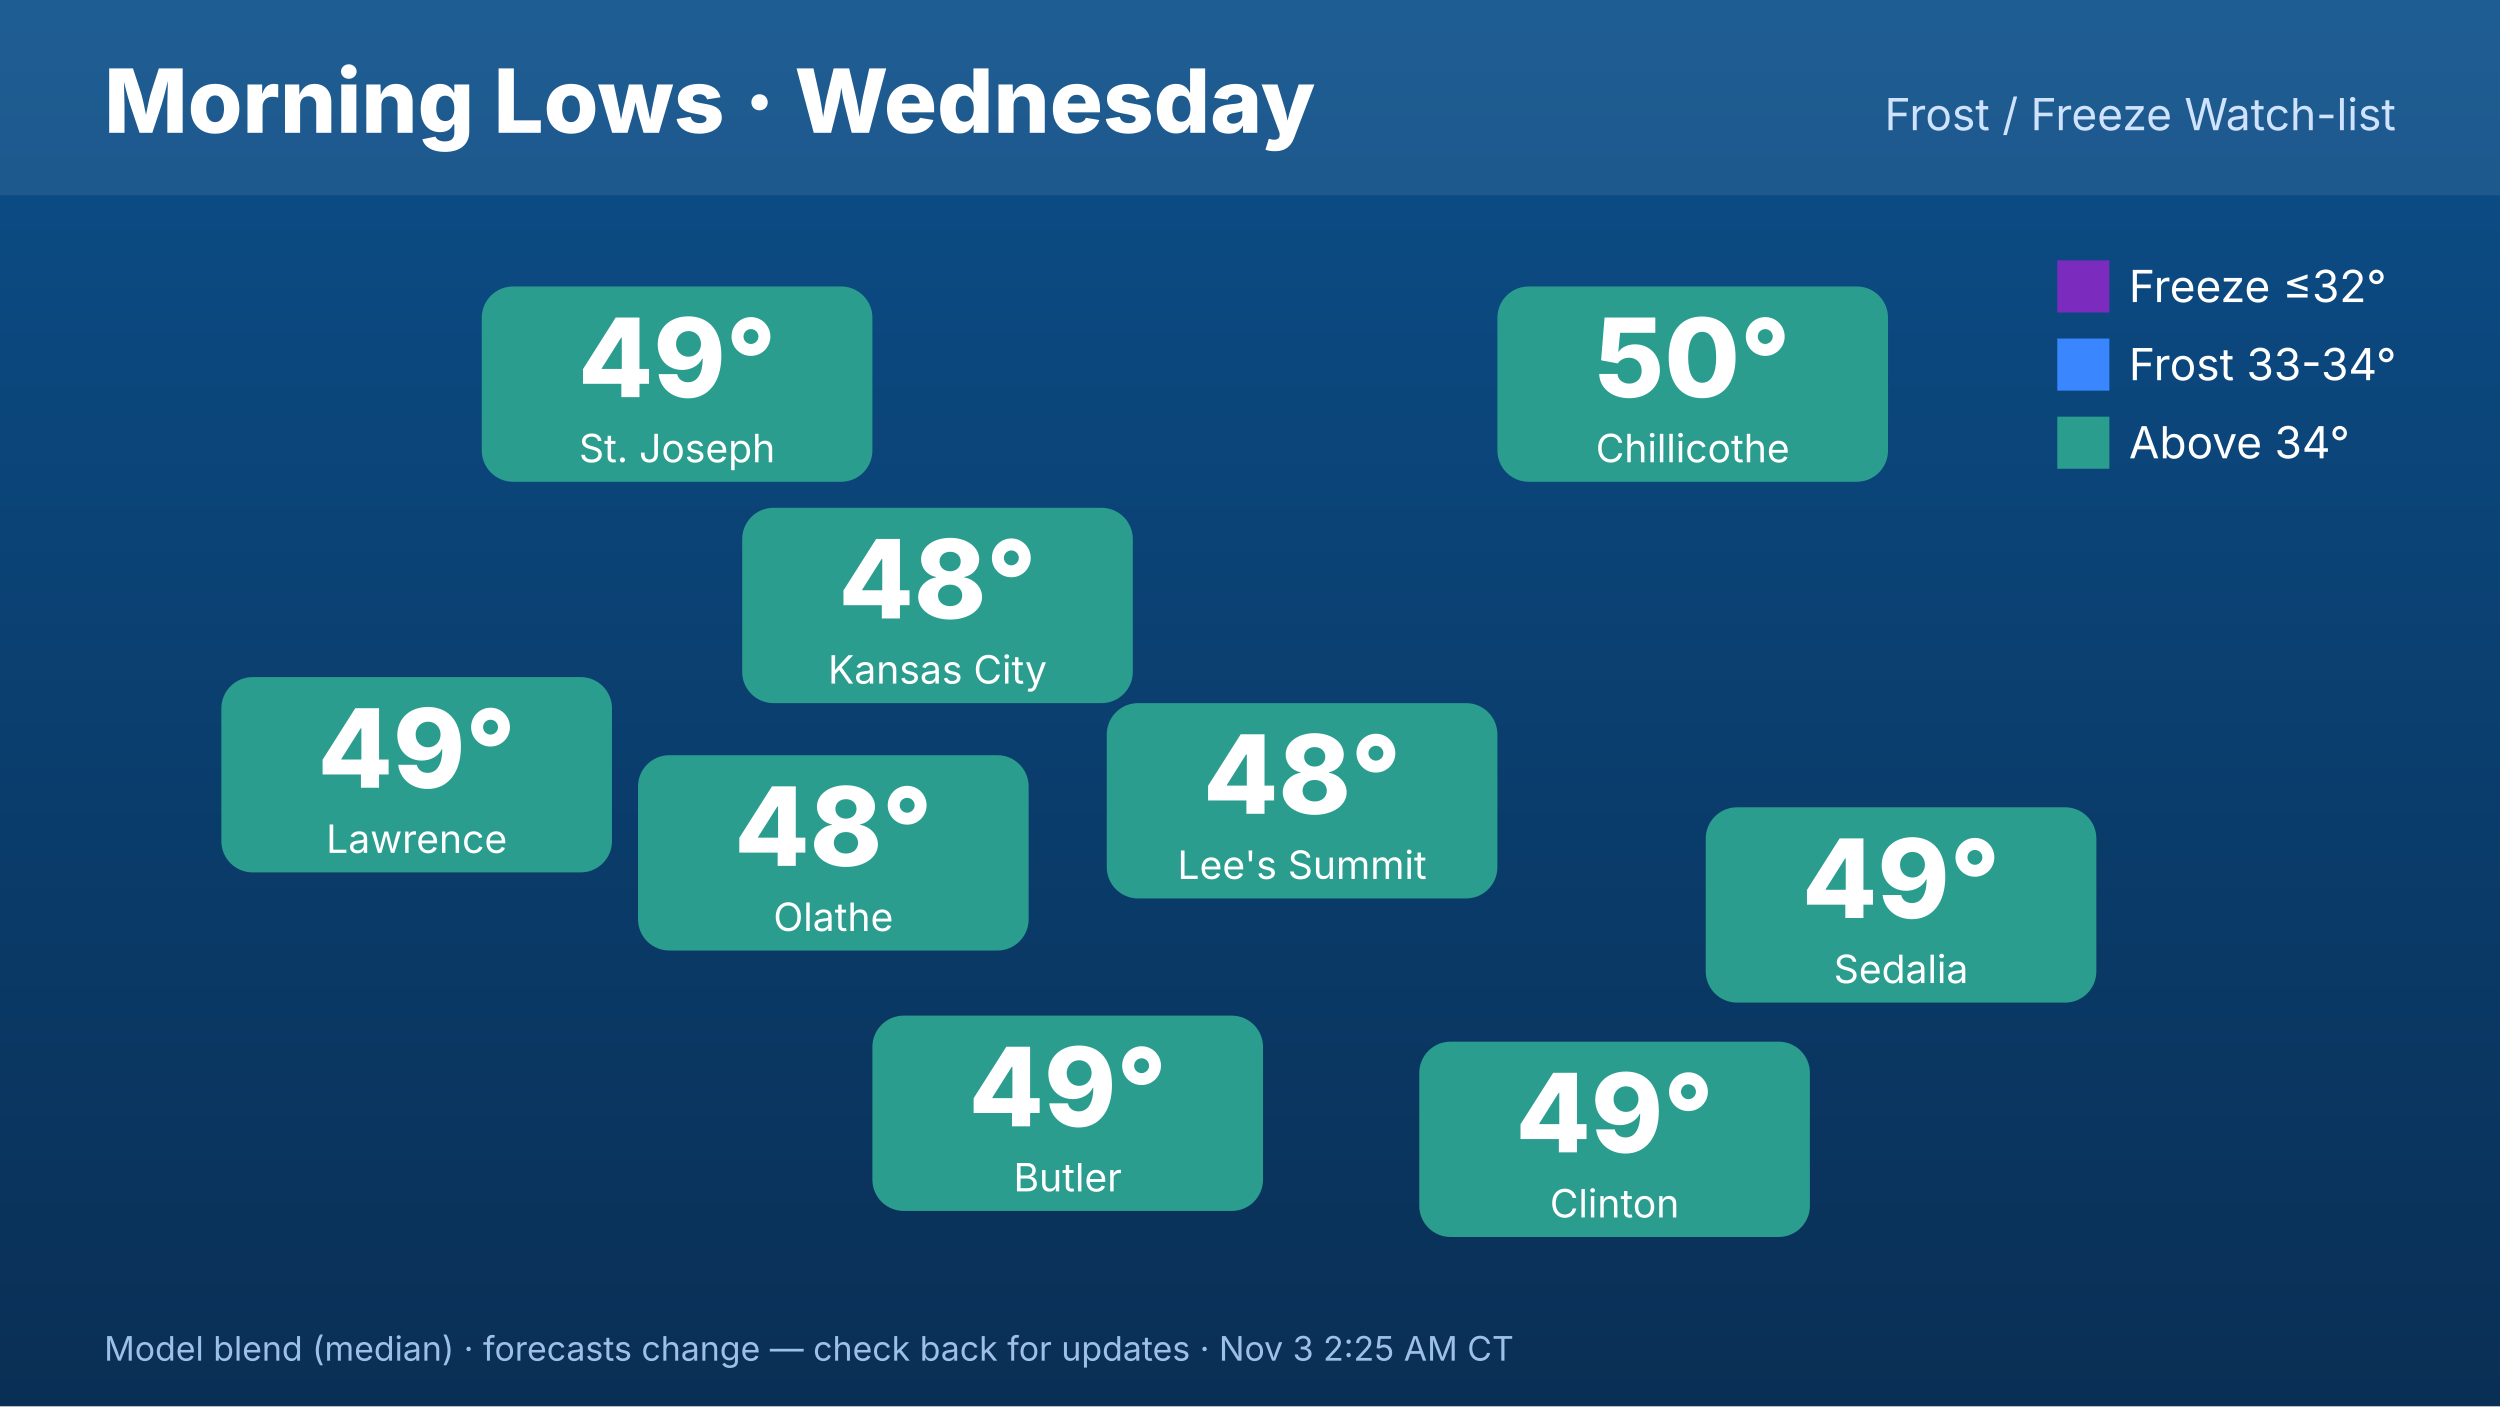
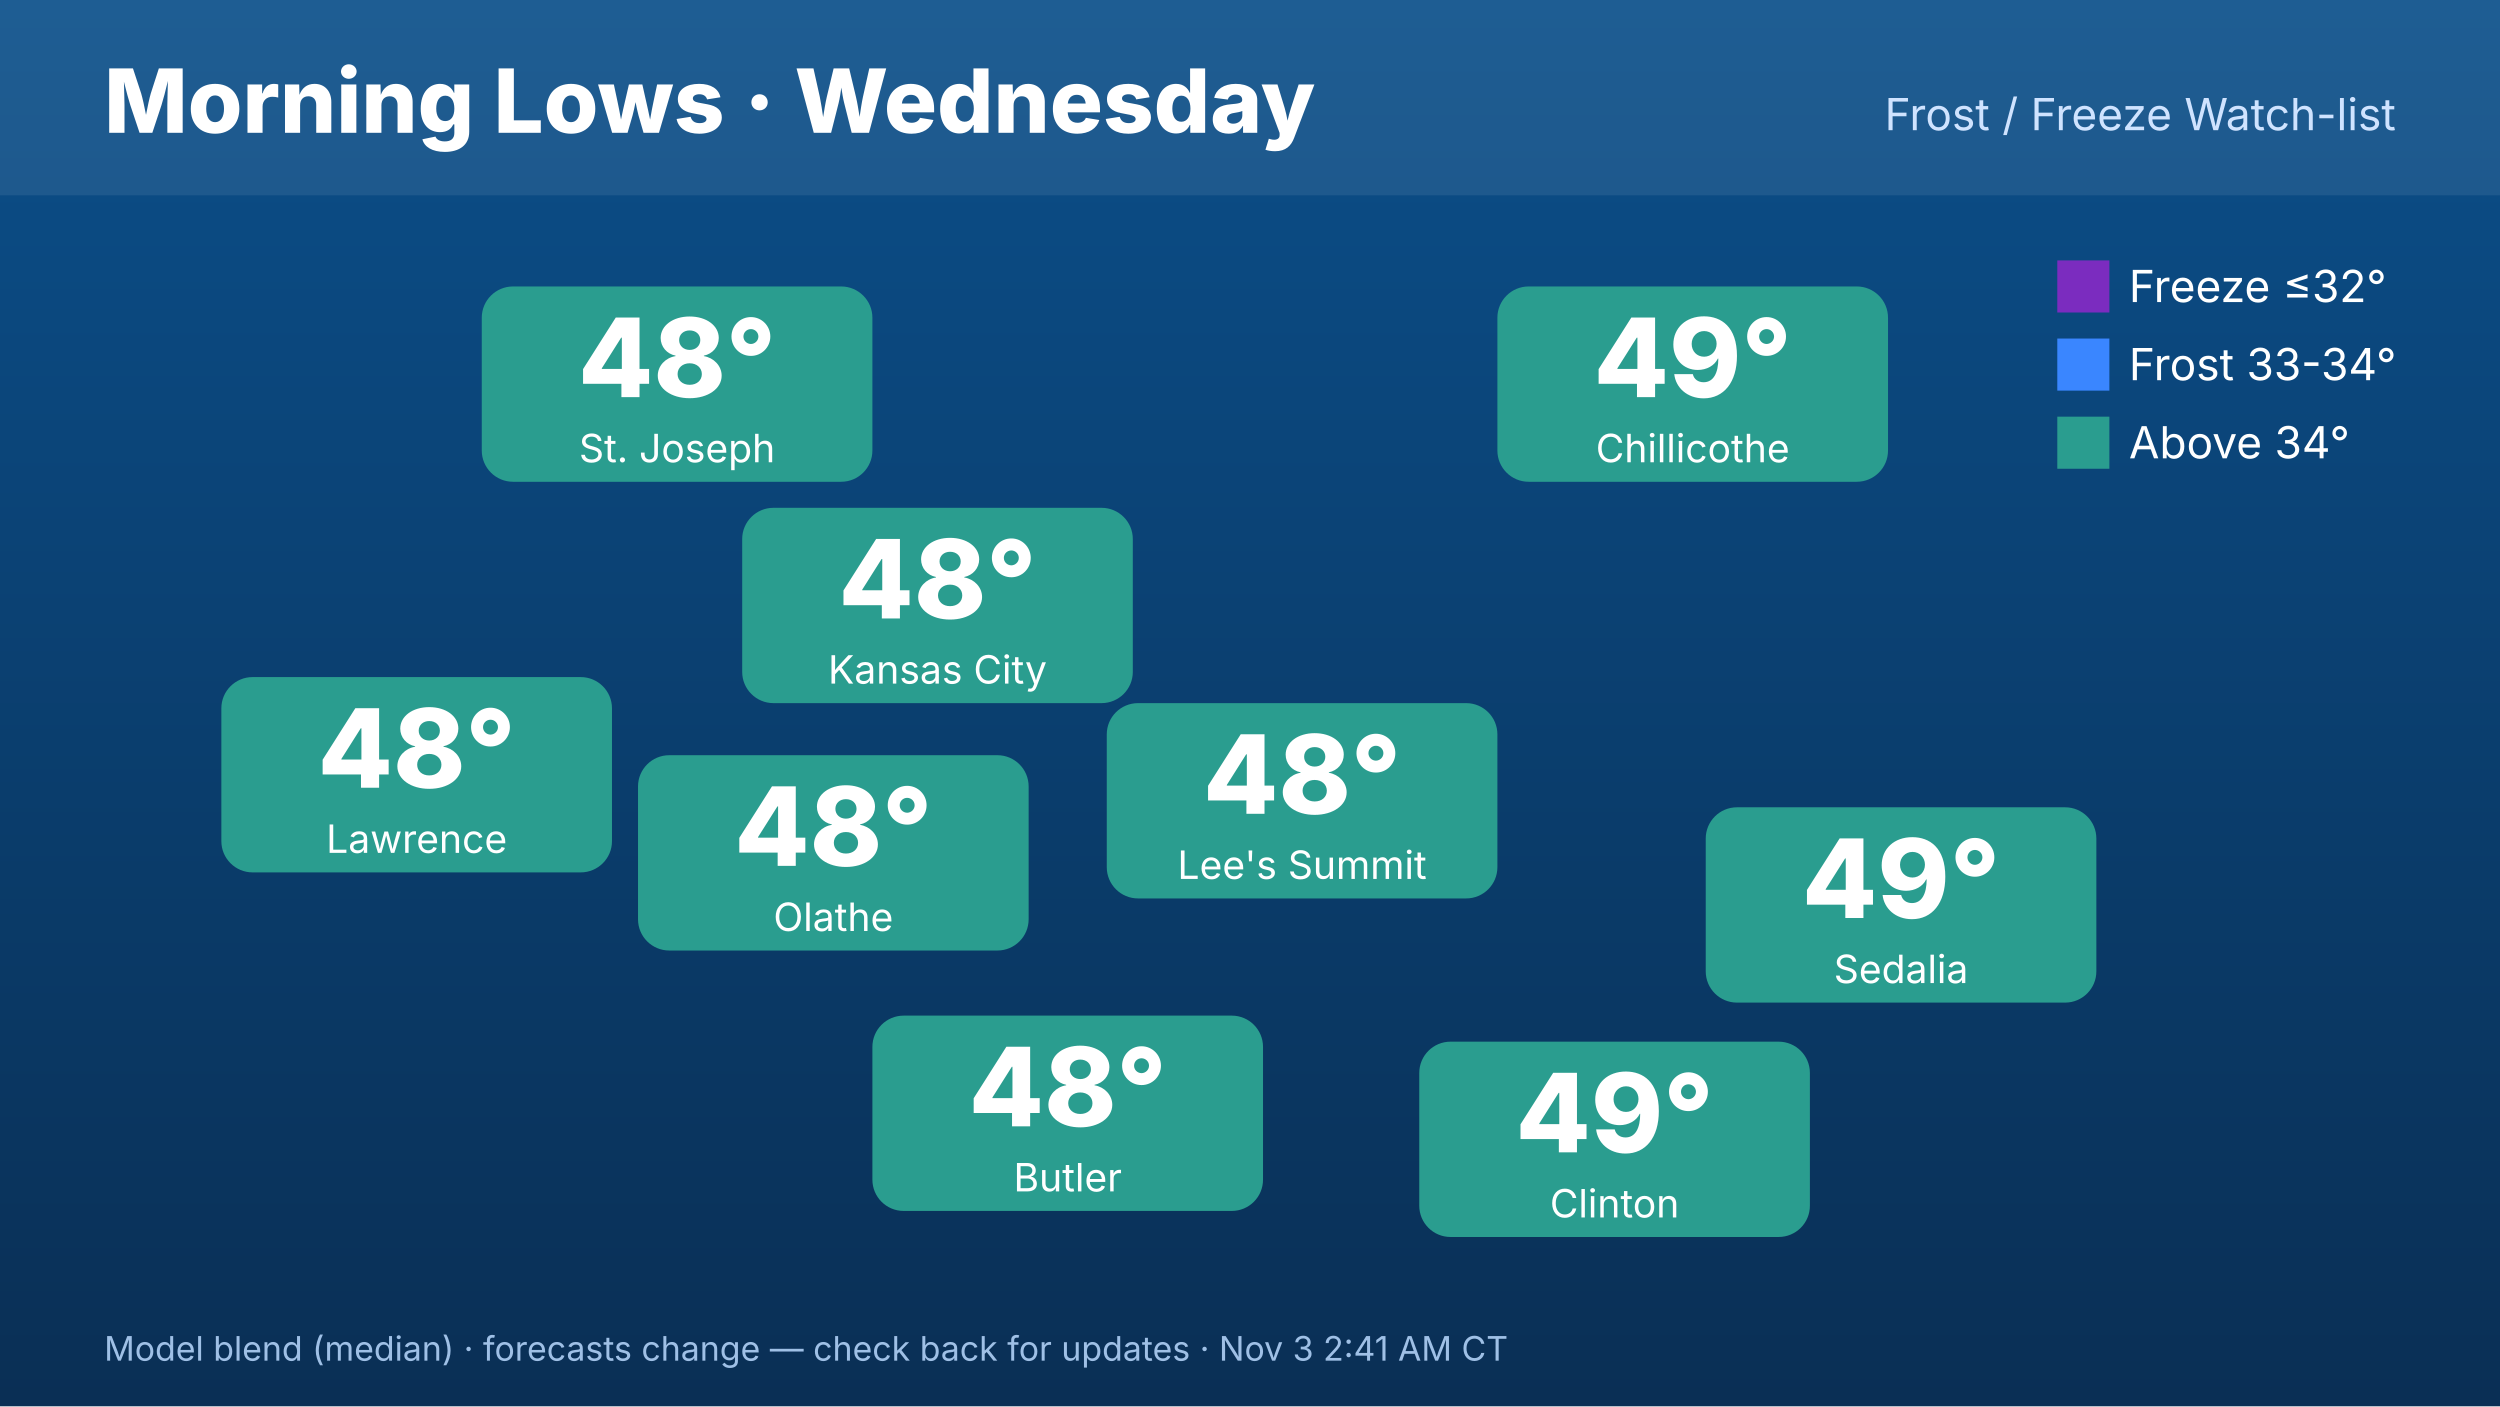
<svg xmlns="http://www.w3.org/2000/svg" width="1920" height="1080" viewBox="0 0 1920 1080" font-family="Inter,Helvetica,Arial,sans-serif">
  <defs>
    <linearGradient id="bg" x1="0" y1="0" x2="0" y2="1">
      <stop offset="0" stop-color="#0b4f8a" />
      <stop offset="1" stop-color="#0a2f55" />
    </linearGradient>
  </defs>
  <rect width="1920" height="1080" fill="url(#bg)" />
  <rect x="0" y="0" width="1920" height="150" fill="#ffffff" opacity=".08" />
  <text x="80" y="102" font-size="68" font-weight="800" fill="#fff">Morning Lows · Wednesday</text>
  <text x="1840" y="100" font-size="34" fill="#cfe3ff" text-anchor="end">Frost / Freeze Watch-list</text>
  <rect x="570" y="390" width="300" height="150" rx="24" fill="#2a9d8f" />
  <text x="720" y="475" font-size="84" font-weight="800" fill="#fff" text-anchor="middle">48°</text>
  <text x="720" y="525" font-size="30" fill="#fff" text-anchor="middle">Kansas City</text>
  <rect x="370" y="220" width="300" height="150" rx="24" fill="#2a9d8f" />
-   <text x="520" y="305" font-size="84" font-weight="800" fill="#fff" text-anchor="middle">49°</text>
+   <text x="520" y="305" font-size="84" font-weight="800" fill="#fff" text-anchor="middle">48°</text>
  <text x="520" y="355" font-size="30" fill="#fff" text-anchor="middle">St. Joseph</text>
  <rect x="170" y="520" width="300" height="150" rx="24" fill="#2a9d8f" />
-   <text x="320" y="605" font-size="84" font-weight="800" fill="#fff" text-anchor="middle">49°</text>
+   <text x="320" y="605" font-size="84" font-weight="800" fill="#fff" text-anchor="middle">48°</text>
  <text x="320" y="655" font-size="30" fill="#fff" text-anchor="middle">Lawrence</text>
  <rect x="1150" y="220" width="300" height="150" rx="24" fill="#2a9d8f" />
-   <text x="1300" y="305" font-size="84" font-weight="800" fill="#fff" text-anchor="middle">50°</text>
+   <text x="1300" y="305" font-size="84" font-weight="800" fill="#fff" text-anchor="middle">49°</text>
  <text x="1300" y="355" font-size="30" fill="#fff" text-anchor="middle">Chillicothe</text>
  <rect x="1310" y="620" width="300" height="150" rx="24" fill="#2a9d8f" />
  <text x="1460" y="705" font-size="84" font-weight="800" fill="#fff" text-anchor="middle">49°</text>
  <text x="1460" y="755" font-size="30" fill="#fff" text-anchor="middle">Sedalia</text>
  <rect x="1090" y="800" width="300" height="150" rx="24" fill="#2a9d8f" />
  <text x="1240" y="885" font-size="84" font-weight="800" fill="#fff" text-anchor="middle">49°</text>
  <text x="1240" y="935" font-size="30" fill="#fff" text-anchor="middle">Clinton</text>
  <rect x="670" y="780" width="300" height="150" rx="24" fill="#2a9d8f" />
-   <text x="820" y="865" font-size="84" font-weight="800" fill="#fff" text-anchor="middle">49°</text>
+   <text x="820" y="865" font-size="84" font-weight="800" fill="#fff" text-anchor="middle">48°</text>
  <text x="820" y="915" font-size="30" fill="#fff" text-anchor="middle">Butler</text>
  <rect x="490" y="580" width="300" height="150" rx="24" fill="#2a9d8f" />
  <text x="640" y="665" font-size="84" font-weight="800" fill="#fff" text-anchor="middle">48°</text>
  <text x="640" y="715" font-size="30" fill="#fff" text-anchor="middle">Olathe</text>
  <rect x="850" y="540" width="300" height="150" rx="24" fill="#2a9d8f" />
  <text x="1000" y="625" font-size="84" font-weight="800" fill="#fff" text-anchor="middle">48°</text>
  <text x="1000" y="675" font-size="30" fill="#fff" text-anchor="middle">Lee's Summit</text>
  <g font-size="34" fill="#fff">
    <rect x="1580" y="200" width="40" height="40" fill="#7b2cbf" />
    <text x="1635" y="232">Freeze ≤32°</text>
    <rect x="1580" y="260" width="40" height="40" fill="#3a86ff" />
    <text x="1635" y="292">Frost 33-34°</text>
    <rect x="1580" y="320" width="40" height="40" fill="#2a9d8f" />
    <text x="1635" y="352">Above 34°</text>
  </g>
-   <text x="80" y="1045" font-size="26" fill="#9fc0e6">Model blend (median) · forecasts change — check back for updates · Nov 3 2:25 AM CT</text>
+   <text x="80" y="1045" font-size="26" fill="#9fc0e6">Model blend (median) · forecasts change — check back for updates · Nov 3 2:41 AM CT</text>
</svg>
